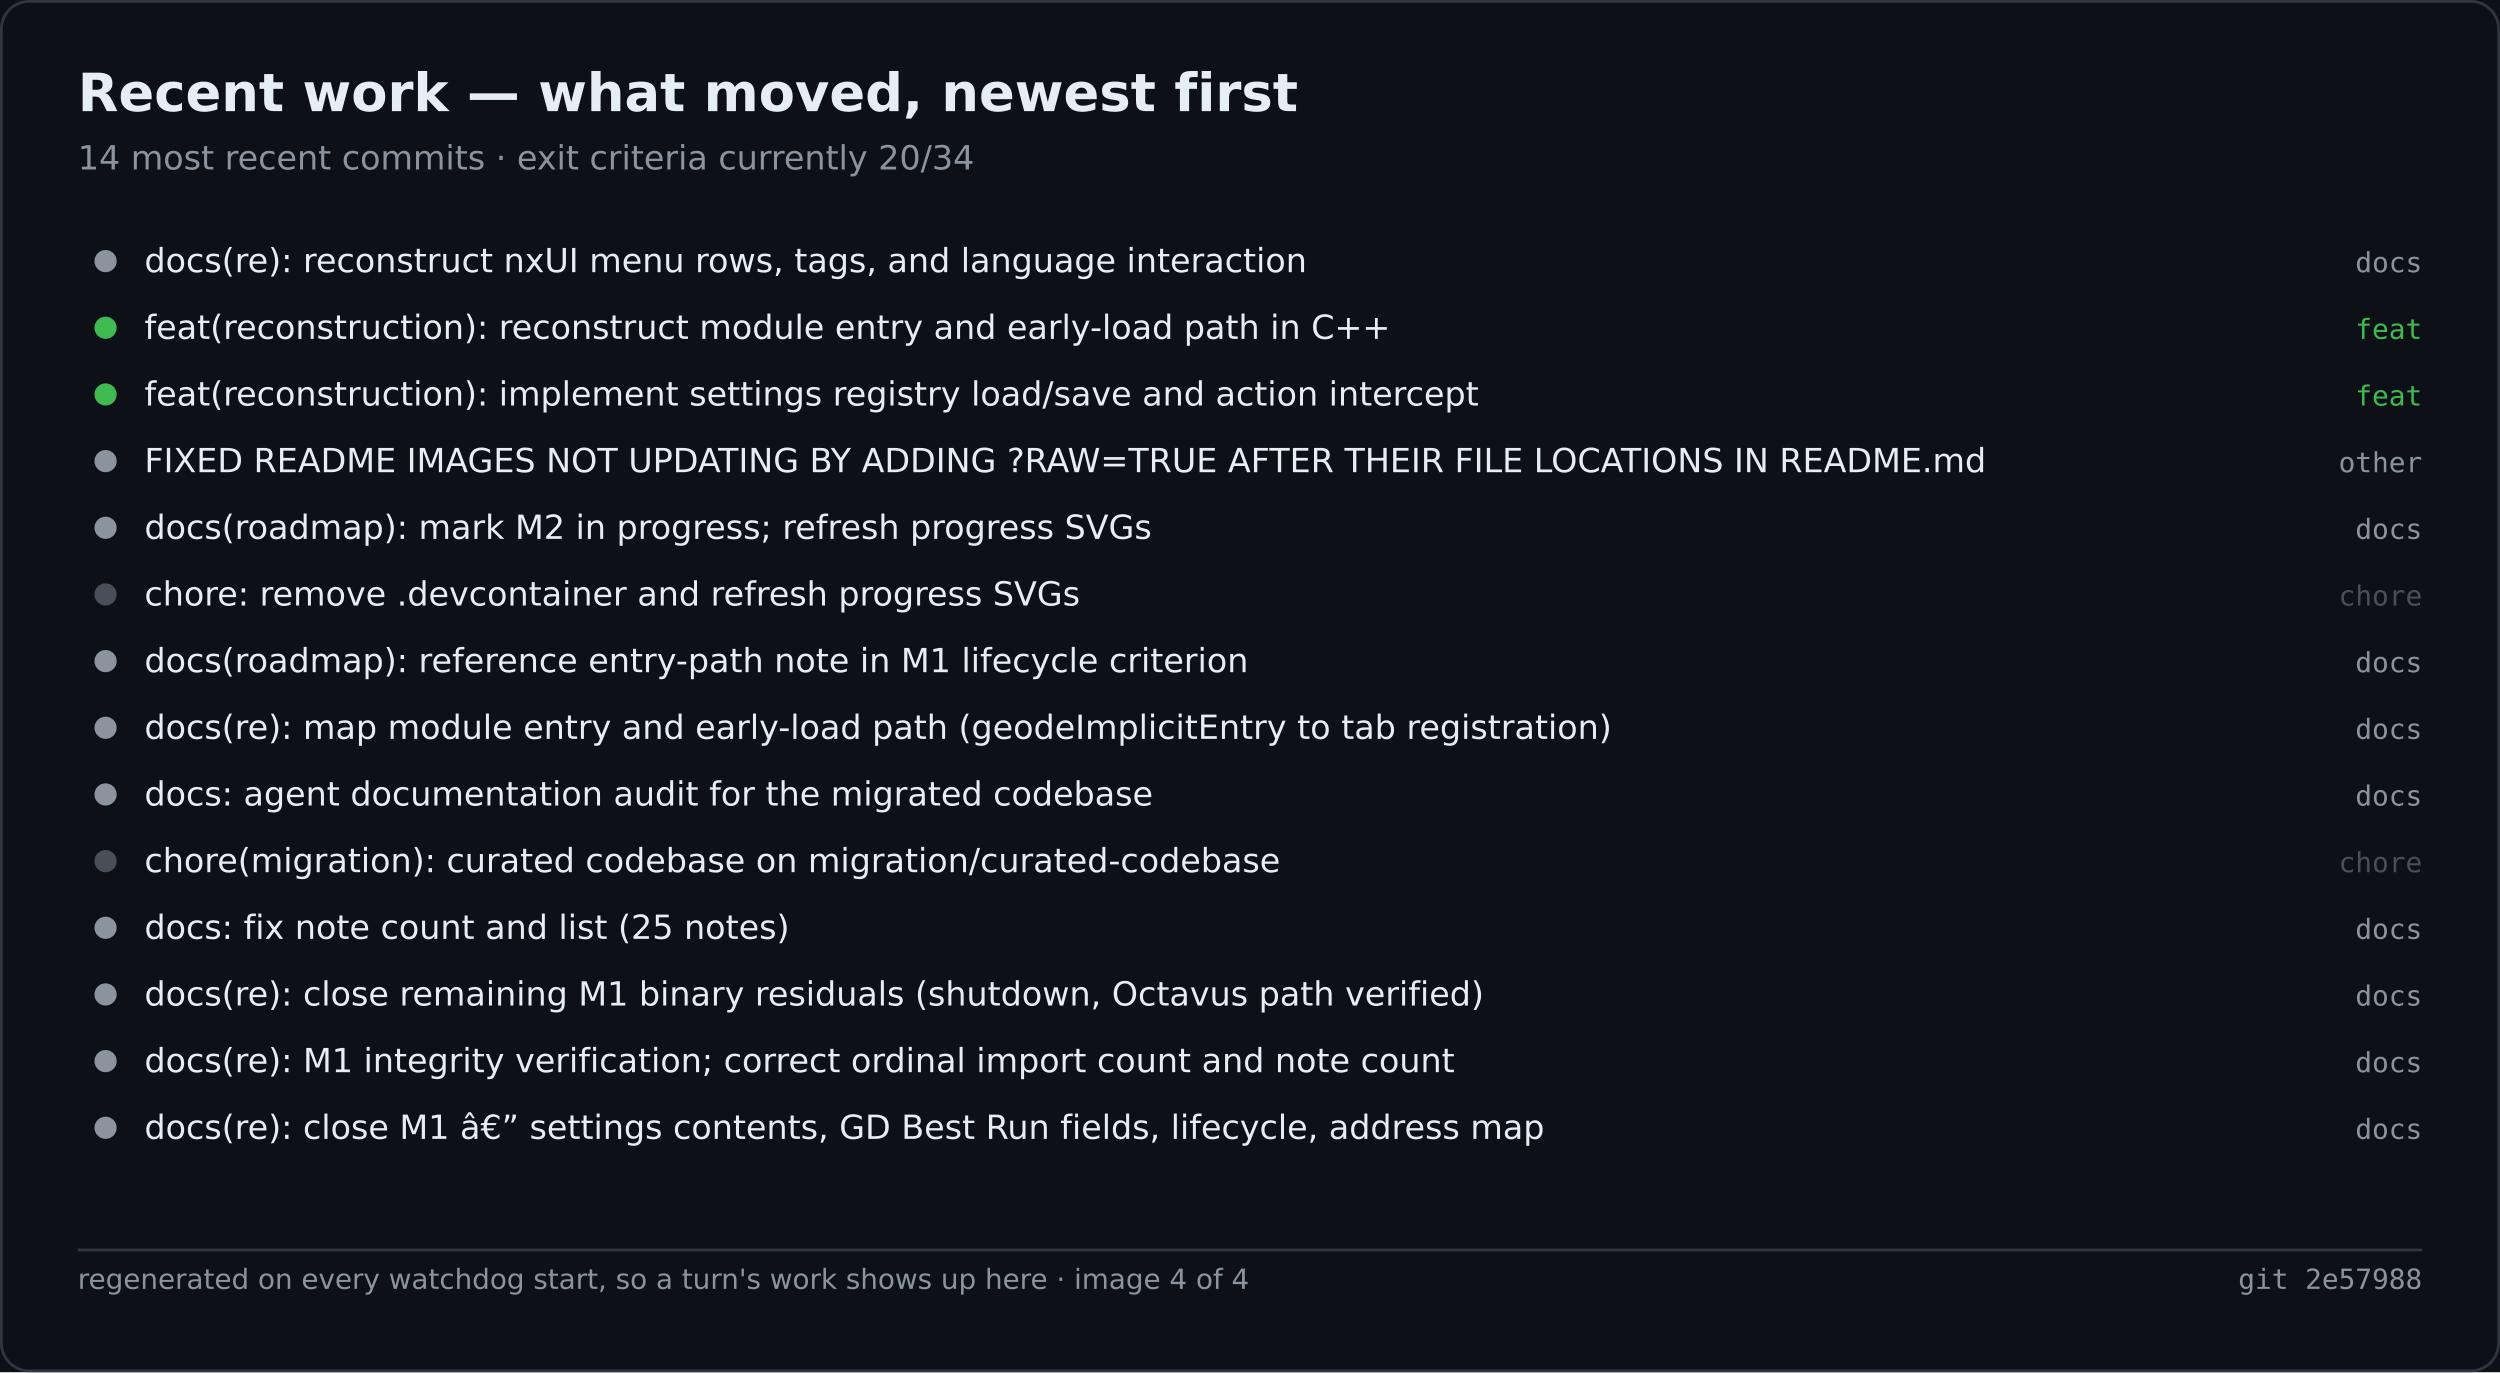
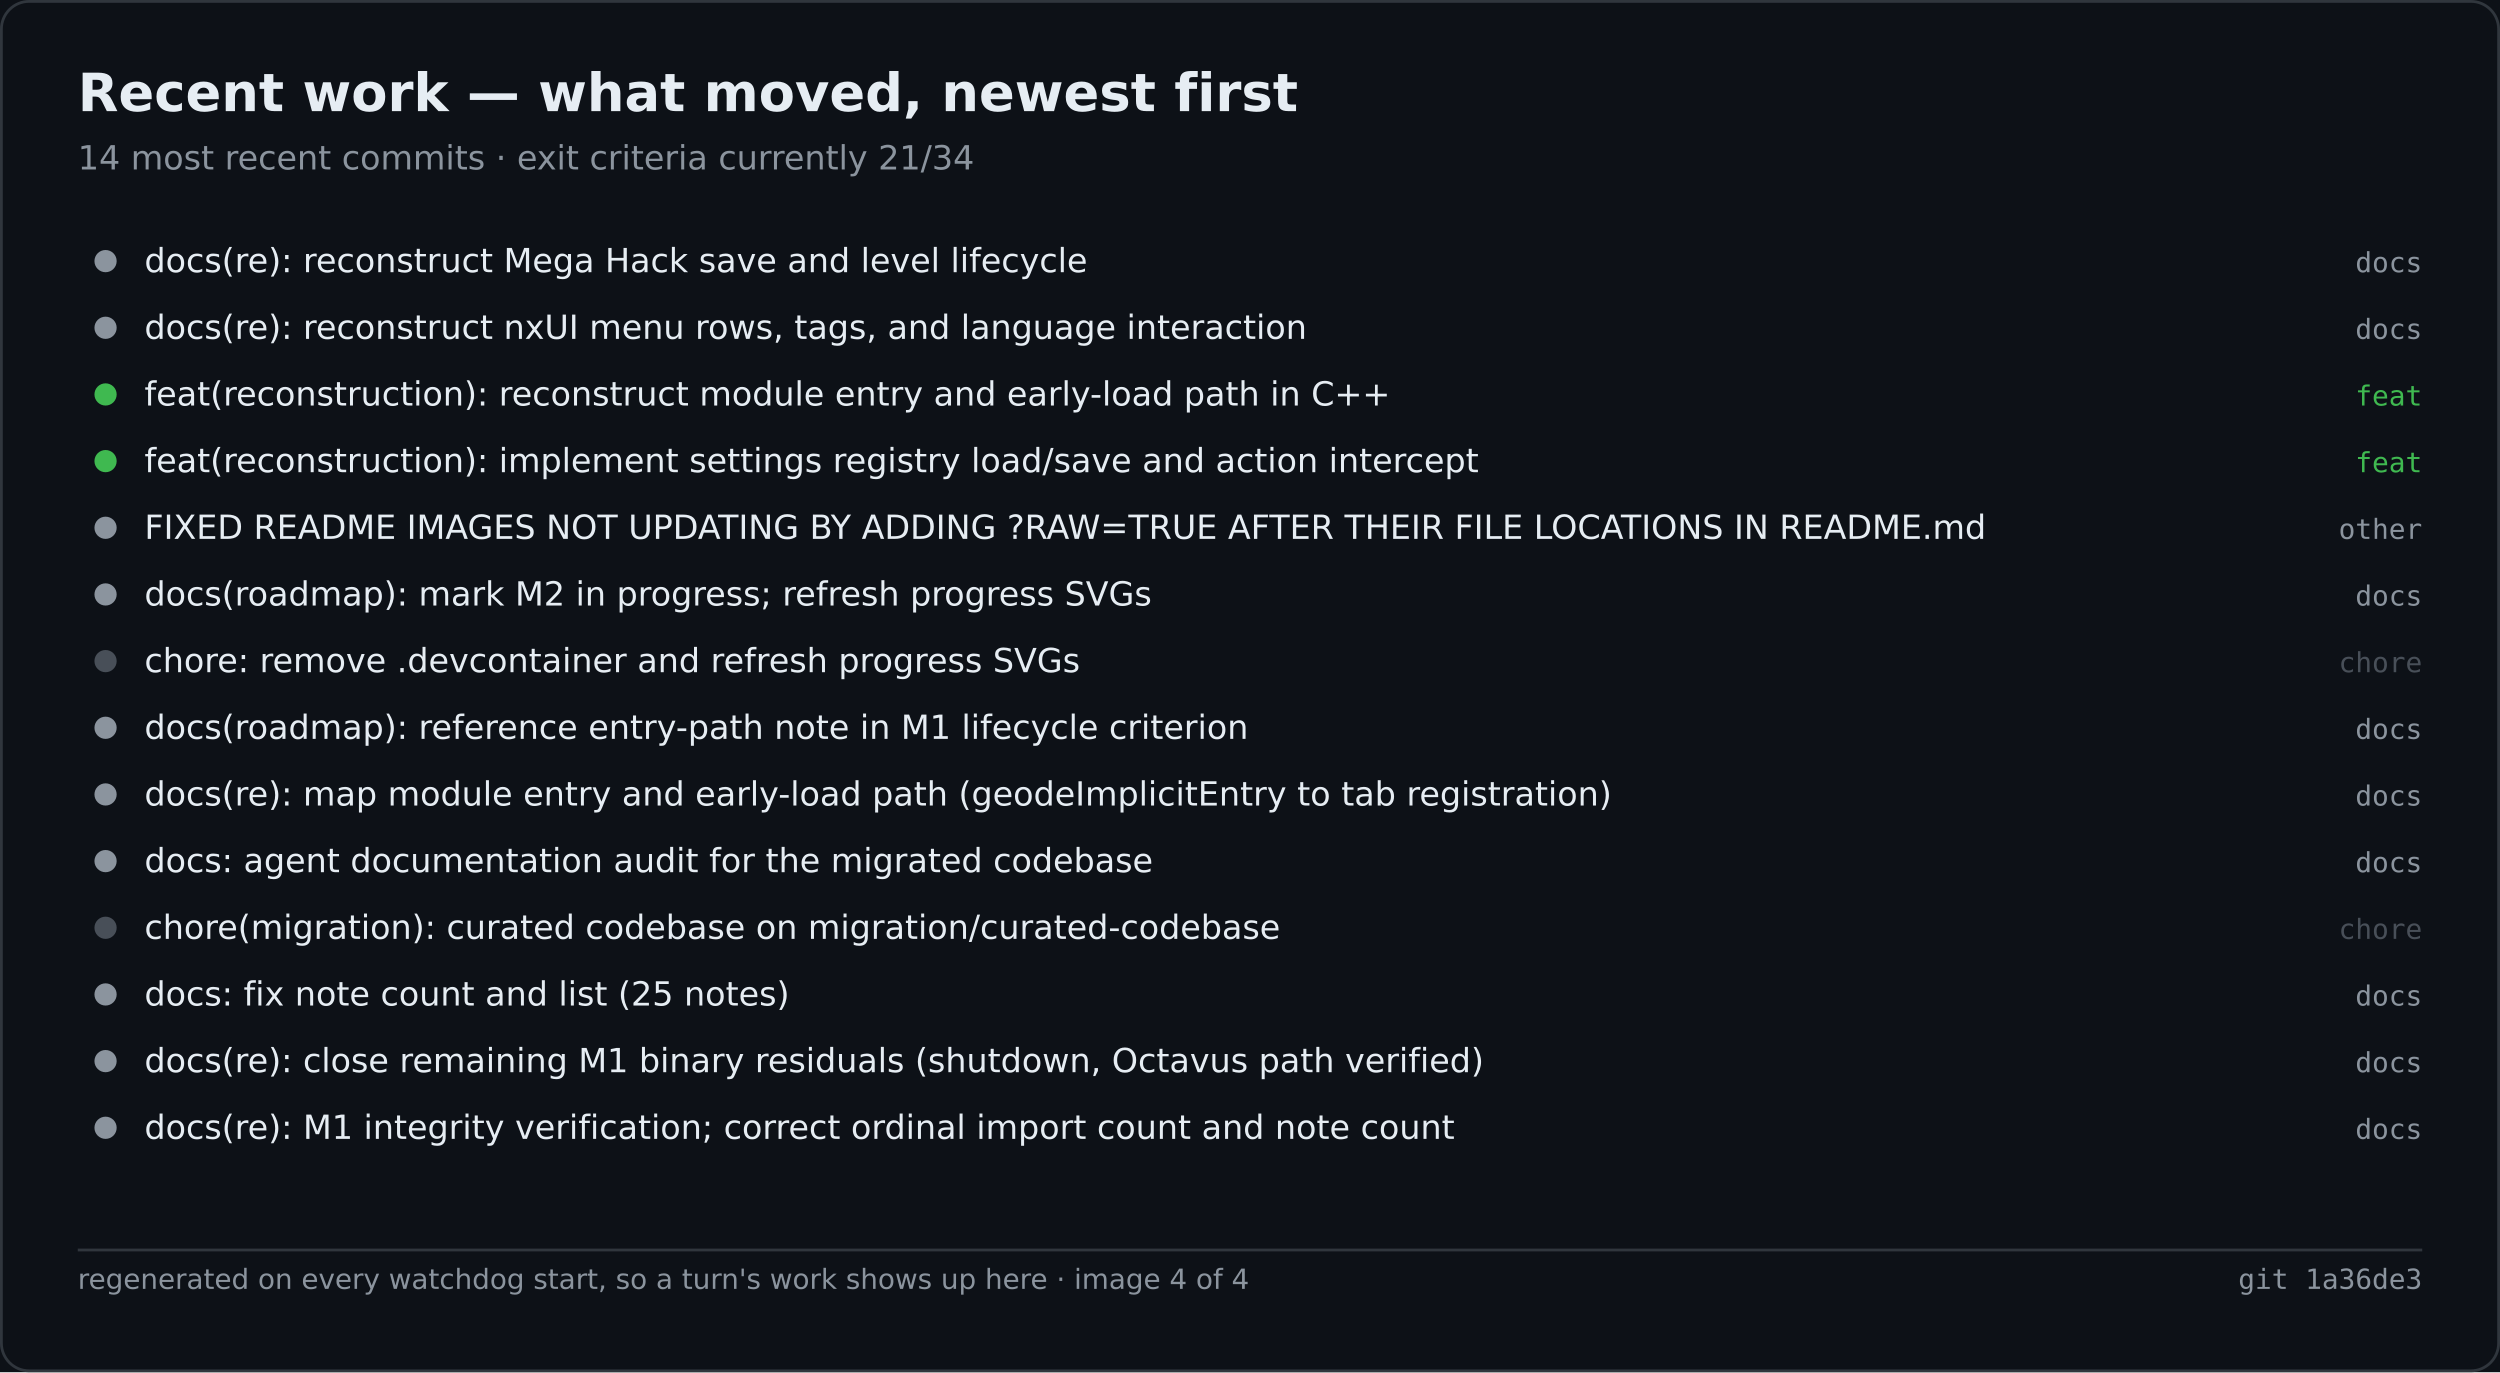
<svg xmlns="http://www.w3.org/2000/svg" width="900" height="494" viewBox="0 0 900 494" role="img" aria-label="Recent work — what moved, newest first">
  <rect width="900" height="494" fill="#0d1117" />
  <rect x="0.5" y="0.5" width="899" height="493" fill="none" stroke="#30363d" rx="10" />
  <text x="28" y="40" font-family="Segoe UI,DejaVu Sans,Helvetica,sans-serif" font-size="19" font-weight="600" fill="#e6edf3">Recent work — what moved, newest first</text>
-   <text x="28" y="61" font-family="Segoe UI,DejaVu Sans,Helvetica,sans-serif" font-size="12" fill="#8b949e">14 most recent commits · exit criteria currently 20/34</text>
+   <text x="28" y="61" font-family="Segoe UI,DejaVu Sans,Helvetica,sans-serif" font-size="12" fill="#8b949e">14 most recent commits · exit criteria currently 21/34</text>
  <circle cx="38.0" cy="94.0" r="4" fill="#8b949e" />
-   <text x="52.0" y="98.0" font-family="Segoe UI,DejaVu Sans,Helvetica,sans-serif" font-size="12" fill="#e6edf3">docs(re): reconstruct nxUI menu rows, tags, and language interaction</text>
+   <text x="52.0" y="98.0" font-family="Segoe UI,DejaVu Sans,Helvetica,sans-serif" font-size="12" fill="#e6edf3">docs(re): reconstruct Mega Hack save and level lifecycle</text>
  <text x="872.0" y="98.0" font-family="Cascadia Mono,Consolas,DejaVu Sans Mono,monospace" font-size="10" fill="#8b949e" text-anchor="end">docs</text>
-   <circle cx="38.0" cy="118.0" r="4" fill="#3fb950" />
-   <text x="52.0" y="122.0" font-family="Segoe UI,DejaVu Sans,Helvetica,sans-serif" font-size="12" fill="#e6edf3">feat(reconstruction): reconstruct module entry and early-load path in C++</text>
-   <text x="872.0" y="122.0" font-family="Cascadia Mono,Consolas,DejaVu Sans Mono,monospace" font-size="10" fill="#3fb950" text-anchor="end">feat</text>
+   <circle cx="38.0" cy="118.0" r="4" fill="#8b949e" />
+   <text x="52.0" y="122.0" font-family="Segoe UI,DejaVu Sans,Helvetica,sans-serif" font-size="12" fill="#e6edf3">docs(re): reconstruct nxUI menu rows, tags, and language interaction</text>
+   <text x="872.0" y="122.0" font-family="Cascadia Mono,Consolas,DejaVu Sans Mono,monospace" font-size="10" fill="#8b949e" text-anchor="end">docs</text>
  <circle cx="38.0" cy="142.0" r="4" fill="#3fb950" />
-   <text x="52.0" y="146.0" font-family="Segoe UI,DejaVu Sans,Helvetica,sans-serif" font-size="12" fill="#e6edf3">feat(reconstruction): implement settings registry load/save and action intercept</text>
+   <text x="52.0" y="146.0" font-family="Segoe UI,DejaVu Sans,Helvetica,sans-serif" font-size="12" fill="#e6edf3">feat(reconstruction): reconstruct module entry and early-load path in C++</text>
  <text x="872.0" y="146.0" font-family="Cascadia Mono,Consolas,DejaVu Sans Mono,monospace" font-size="10" fill="#3fb950" text-anchor="end">feat</text>
-   <circle cx="38.0" cy="166.0" r="4" fill="#8b949e" />
-   <text x="52.0" y="170.0" font-family="Segoe UI,DejaVu Sans,Helvetica,sans-serif" font-size="12" fill="#e6edf3">FIXED README IMAGES NOT UPDATING BY ADDING ?RAW=TRUE AFTER THEIR FILE LOCATIONS IN README.md</text>
-   <text x="872.0" y="170.0" font-family="Cascadia Mono,Consolas,DejaVu Sans Mono,monospace" font-size="10" fill="#8b949e" text-anchor="end">other</text>
+   <circle cx="38.0" cy="166.0" r="4" fill="#3fb950" />
+   <text x="52.0" y="170.0" font-family="Segoe UI,DejaVu Sans,Helvetica,sans-serif" font-size="12" fill="#e6edf3">feat(reconstruction): implement settings registry load/save and action intercept</text>
+   <text x="872.0" y="170.0" font-family="Cascadia Mono,Consolas,DejaVu Sans Mono,monospace" font-size="10" fill="#3fb950" text-anchor="end">feat</text>
  <circle cx="38.0" cy="190.0" r="4" fill="#8b949e" />
-   <text x="52.0" y="194.0" font-family="Segoe UI,DejaVu Sans,Helvetica,sans-serif" font-size="12" fill="#e6edf3">docs(roadmap): mark M2 in progress; refresh progress SVGs</text>
-   <text x="872.0" y="194.0" font-family="Cascadia Mono,Consolas,DejaVu Sans Mono,monospace" font-size="10" fill="#8b949e" text-anchor="end">docs</text>
-   <circle cx="38.0" cy="214.0" r="4" fill="#484f58" />
-   <text x="52.0" y="218.0" font-family="Segoe UI,DejaVu Sans,Helvetica,sans-serif" font-size="12" fill="#e6edf3">chore: remove .devcontainer and refresh progress SVGs</text>
-   <text x="872.0" y="218.0" font-family="Cascadia Mono,Consolas,DejaVu Sans Mono,monospace" font-size="10" fill="#484f58" text-anchor="end">chore</text>
-   <circle cx="38.0" cy="238.0" r="4" fill="#8b949e" />
-   <text x="52.0" y="242.0" font-family="Segoe UI,DejaVu Sans,Helvetica,sans-serif" font-size="12" fill="#e6edf3">docs(roadmap): reference entry-path note in M1 lifecycle criterion</text>
-   <text x="872.0" y="242.0" font-family="Cascadia Mono,Consolas,DejaVu Sans Mono,monospace" font-size="10" fill="#8b949e" text-anchor="end">docs</text>
+   <text x="52.0" y="194.0" font-family="Segoe UI,DejaVu Sans,Helvetica,sans-serif" font-size="12" fill="#e6edf3">FIXED README IMAGES NOT UPDATING BY ADDING ?RAW=TRUE AFTER THEIR FILE LOCATIONS IN README.md</text>
+   <text x="872.0" y="194.0" font-family="Cascadia Mono,Consolas,DejaVu Sans Mono,monospace" font-size="10" fill="#8b949e" text-anchor="end">other</text>
+   <circle cx="38.0" cy="214.0" r="4" fill="#8b949e" />
+   <text x="52.0" y="218.0" font-family="Segoe UI,DejaVu Sans,Helvetica,sans-serif" font-size="12" fill="#e6edf3">docs(roadmap): mark M2 in progress; refresh progress SVGs</text>
+   <text x="872.0" y="218.0" font-family="Cascadia Mono,Consolas,DejaVu Sans Mono,monospace" font-size="10" fill="#8b949e" text-anchor="end">docs</text>
+   <circle cx="38.0" cy="238.0" r="4" fill="#484f58" />
+   <text x="52.0" y="242.0" font-family="Segoe UI,DejaVu Sans,Helvetica,sans-serif" font-size="12" fill="#e6edf3">chore: remove .devcontainer and refresh progress SVGs</text>
+   <text x="872.0" y="242.0" font-family="Cascadia Mono,Consolas,DejaVu Sans Mono,monospace" font-size="10" fill="#484f58" text-anchor="end">chore</text>
  <circle cx="38.0" cy="262.0" r="4" fill="#8b949e" />
-   <text x="52.0" y="266.0" font-family="Segoe UI,DejaVu Sans,Helvetica,sans-serif" font-size="12" fill="#e6edf3">docs(re): map module entry and early-load path (geodeImplicitEntry to tab registration)</text>
+   <text x="52.0" y="266.0" font-family="Segoe UI,DejaVu Sans,Helvetica,sans-serif" font-size="12" fill="#e6edf3">docs(roadmap): reference entry-path note in M1 lifecycle criterion</text>
  <text x="872.0" y="266.0" font-family="Cascadia Mono,Consolas,DejaVu Sans Mono,monospace" font-size="10" fill="#8b949e" text-anchor="end">docs</text>
  <circle cx="38.0" cy="286.0" r="4" fill="#8b949e" />
-   <text x="52.0" y="290.0" font-family="Segoe UI,DejaVu Sans,Helvetica,sans-serif" font-size="12" fill="#e6edf3">docs: agent documentation audit for the migrated codebase</text>
+   <text x="52.0" y="290.0" font-family="Segoe UI,DejaVu Sans,Helvetica,sans-serif" font-size="12" fill="#e6edf3">docs(re): map module entry and early-load path (geodeImplicitEntry to tab registration)</text>
  <text x="872.0" y="290.0" font-family="Cascadia Mono,Consolas,DejaVu Sans Mono,monospace" font-size="10" fill="#8b949e" text-anchor="end">docs</text>
-   <circle cx="38.0" cy="310.0" r="4" fill="#484f58" />
-   <text x="52.0" y="314.0" font-family="Segoe UI,DejaVu Sans,Helvetica,sans-serif" font-size="12" fill="#e6edf3">chore(migration): curated codebase on migration/curated-codebase</text>
-   <text x="872.0" y="314.0" font-family="Cascadia Mono,Consolas,DejaVu Sans Mono,monospace" font-size="10" fill="#484f58" text-anchor="end">chore</text>
-   <circle cx="38.0" cy="334.0" r="4" fill="#8b949e" />
-   <text x="52.0" y="338.0" font-family="Segoe UI,DejaVu Sans,Helvetica,sans-serif" font-size="12" fill="#e6edf3">docs: fix note count and list (25 notes)</text>
-   <text x="872.0" y="338.0" font-family="Cascadia Mono,Consolas,DejaVu Sans Mono,monospace" font-size="10" fill="#8b949e" text-anchor="end">docs</text>
+   <circle cx="38.0" cy="310.0" r="4" fill="#8b949e" />
+   <text x="52.0" y="314.0" font-family="Segoe UI,DejaVu Sans,Helvetica,sans-serif" font-size="12" fill="#e6edf3">docs: agent documentation audit for the migrated codebase</text>
+   <text x="872.0" y="314.0" font-family="Cascadia Mono,Consolas,DejaVu Sans Mono,monospace" font-size="10" fill="#8b949e" text-anchor="end">docs</text>
+   <circle cx="38.0" cy="334.0" r="4" fill="#484f58" />
+   <text x="52.0" y="338.0" font-family="Segoe UI,DejaVu Sans,Helvetica,sans-serif" font-size="12" fill="#e6edf3">chore(migration): curated codebase on migration/curated-codebase</text>
+   <text x="872.0" y="338.0" font-family="Cascadia Mono,Consolas,DejaVu Sans Mono,monospace" font-size="10" fill="#484f58" text-anchor="end">chore</text>
  <circle cx="38.0" cy="358.0" r="4" fill="#8b949e" />
-   <text x="52.0" y="362.0" font-family="Segoe UI,DejaVu Sans,Helvetica,sans-serif" font-size="12" fill="#e6edf3">docs(re): close remaining M1 binary residuals (shutdown, Octavus path verified)</text>
+   <text x="52.0" y="362.0" font-family="Segoe UI,DejaVu Sans,Helvetica,sans-serif" font-size="12" fill="#e6edf3">docs: fix note count and list (25 notes)</text>
  <text x="872.0" y="362.0" font-family="Cascadia Mono,Consolas,DejaVu Sans Mono,monospace" font-size="10" fill="#8b949e" text-anchor="end">docs</text>
  <circle cx="38.0" cy="382.0" r="4" fill="#8b949e" />
-   <text x="52.0" y="386.0" font-family="Segoe UI,DejaVu Sans,Helvetica,sans-serif" font-size="12" fill="#e6edf3">docs(re): M1 integrity verification; correct ordinal import count and note count</text>
+   <text x="52.0" y="386.0" font-family="Segoe UI,DejaVu Sans,Helvetica,sans-serif" font-size="12" fill="#e6edf3">docs(re): close remaining M1 binary residuals (shutdown, Octavus path verified)</text>
  <text x="872.0" y="386.0" font-family="Cascadia Mono,Consolas,DejaVu Sans Mono,monospace" font-size="10" fill="#8b949e" text-anchor="end">docs</text>
  <circle cx="38.0" cy="406.0" r="4" fill="#8b949e" />
-   <text x="52.0" y="410.0" font-family="Segoe UI,DejaVu Sans,Helvetica,sans-serif" font-size="12" fill="#e6edf3">docs(re): close M1 â€” settings contents, GD Best Run fields, lifecycle, address map</text>
+   <text x="52.0" y="410.0" font-family="Segoe UI,DejaVu Sans,Helvetica,sans-serif" font-size="12" fill="#e6edf3">docs(re): M1 integrity verification; correct ordinal import count and note count</text>
  <text x="872.0" y="410.0" font-family="Cascadia Mono,Consolas,DejaVu Sans Mono,monospace" font-size="10" fill="#8b949e" text-anchor="end">docs</text>
  <line x1="28.0" y1="450.0" x2="872.0" y2="450.0" stroke="#30363d" stroke-width="1" />
  <text x="28.0" y="464.0" font-family="Segoe UI,DejaVu Sans,Helvetica,sans-serif" font-size="10" fill="#8b949e">regenerated on every watchdog start, so a turn's work shows up here · image 4 of 4</text>
-   <text x="872.0" y="464.0" font-family="Cascadia Mono,Consolas,DejaVu Sans Mono,monospace" font-size="10" fill="#8b949e" text-anchor="end">git 2e57988</text>
+   <text x="872.0" y="464.0" font-family="Cascadia Mono,Consolas,DejaVu Sans Mono,monospace" font-size="10" fill="#8b949e" text-anchor="end">git 1a36de3</text>
</svg>
